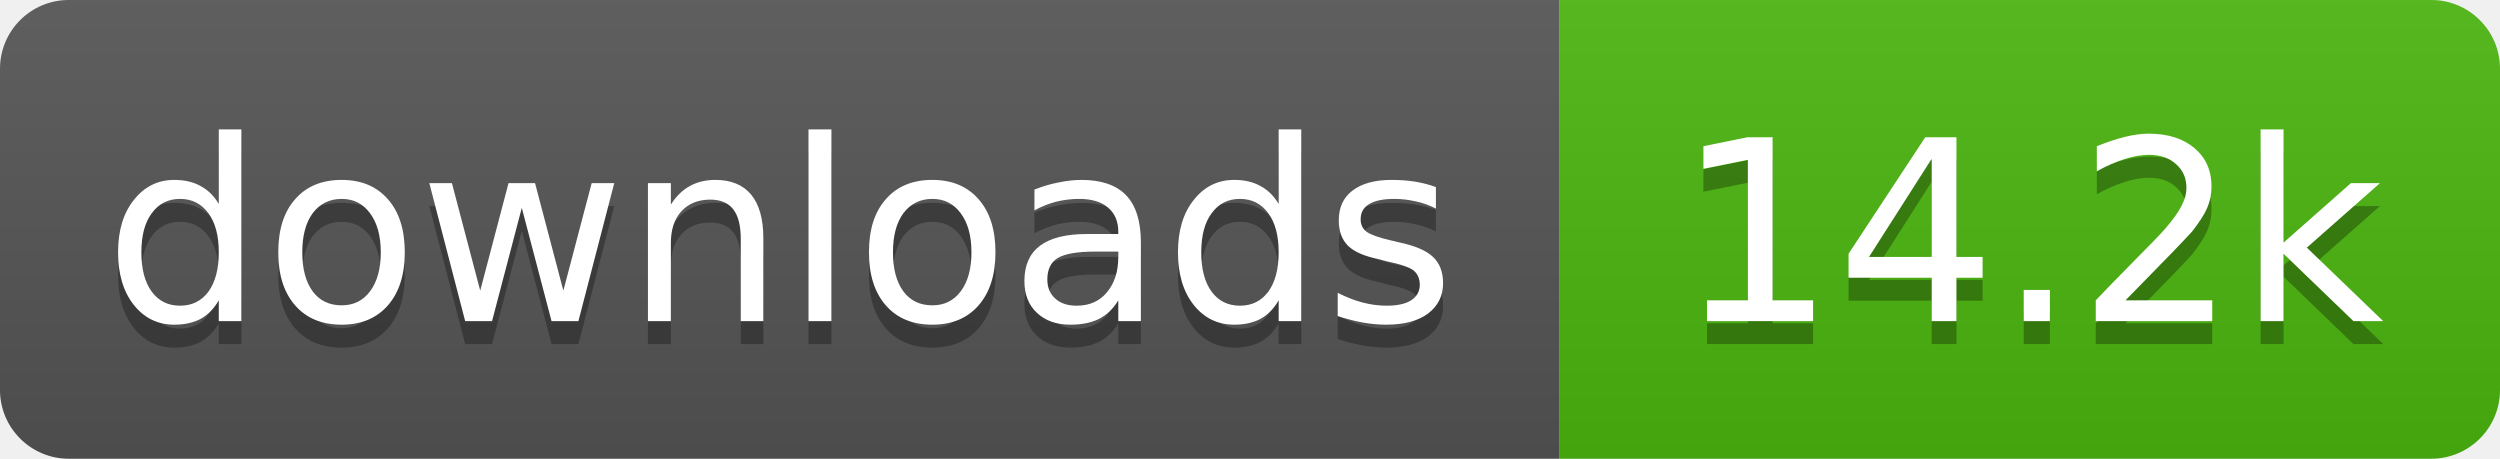
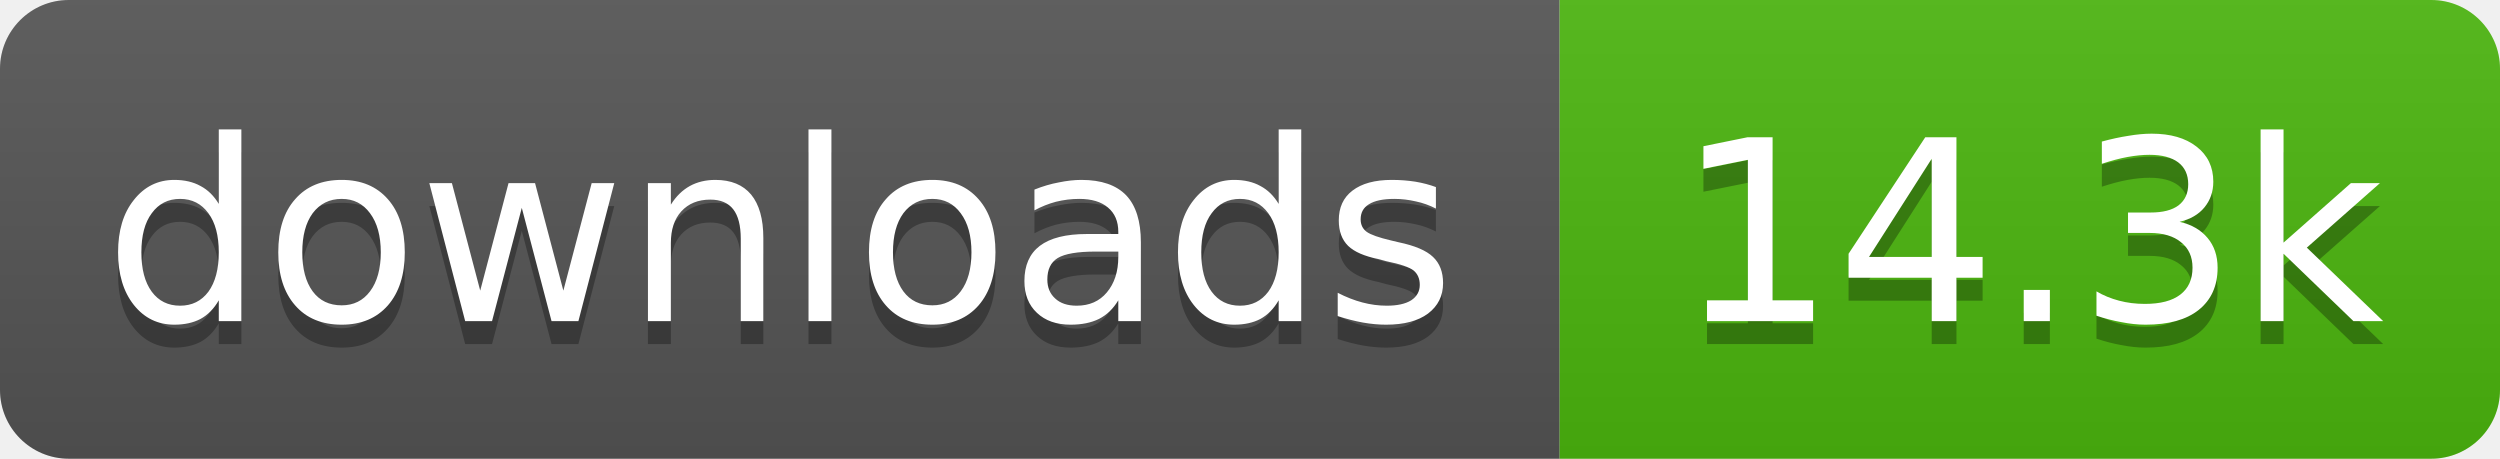
- <svg xmlns="http://www.w3.org/2000/svg" width="109" height="20" role="img" aria-label="downloads: 14.2k">
+ <svg xmlns="http://www.w3.org/2000/svg" width="109" height="20" role="img" aria-label="downloads: 14.3k">
  <linearGradient id="s" x2="0" y2="100%">
    <stop offset="0" stop-color="#bbb" stop-opacity=".1" />
    <stop offset="1" stop-opacity=".1" />
  </linearGradient>
  <clipPath id="r">
    <rect width="109" height="20" rx="3" fill="#fff" />
  </clipPath>
  <g clip-path="url(#r)">
    <rect width="68" height="20" fill="#555" />
    <rect x="68" width="41" height="20" fill="#4cb70e" />
    <rect width="109" height="20" fill="url(#s)" />
  </g>
  <g fill="#fff" text-anchor="middle" font-family="Verdana,Geneva,DejaVu Sans,sans-serif" text-rendering="geometricPrecision" font-size="11">
    <text aria-hidden="true" x="34" y="15" fill="#010101" fill-opacity=".3" textLength="58.4">downloads</text>
-     <text aria-hidden="true" x="88.5" y="15" fill="#010101" fill-opacity=".3" textLength="31.4">14.2k</text>
+     <text aria-hidden="true" x="88.5" y="15" fill="#010101" fill-opacity=".3" textLength="31.4">14.3k</text>
    <text x="34" y="14" textLength="58.4">downloads</text>
-     <text x="88.5" y="14" textLength="31.4">14.2k</text>
+     <text x="88.5" y="14" textLength="31.4">14.3k</text>
  </g>
</svg>
